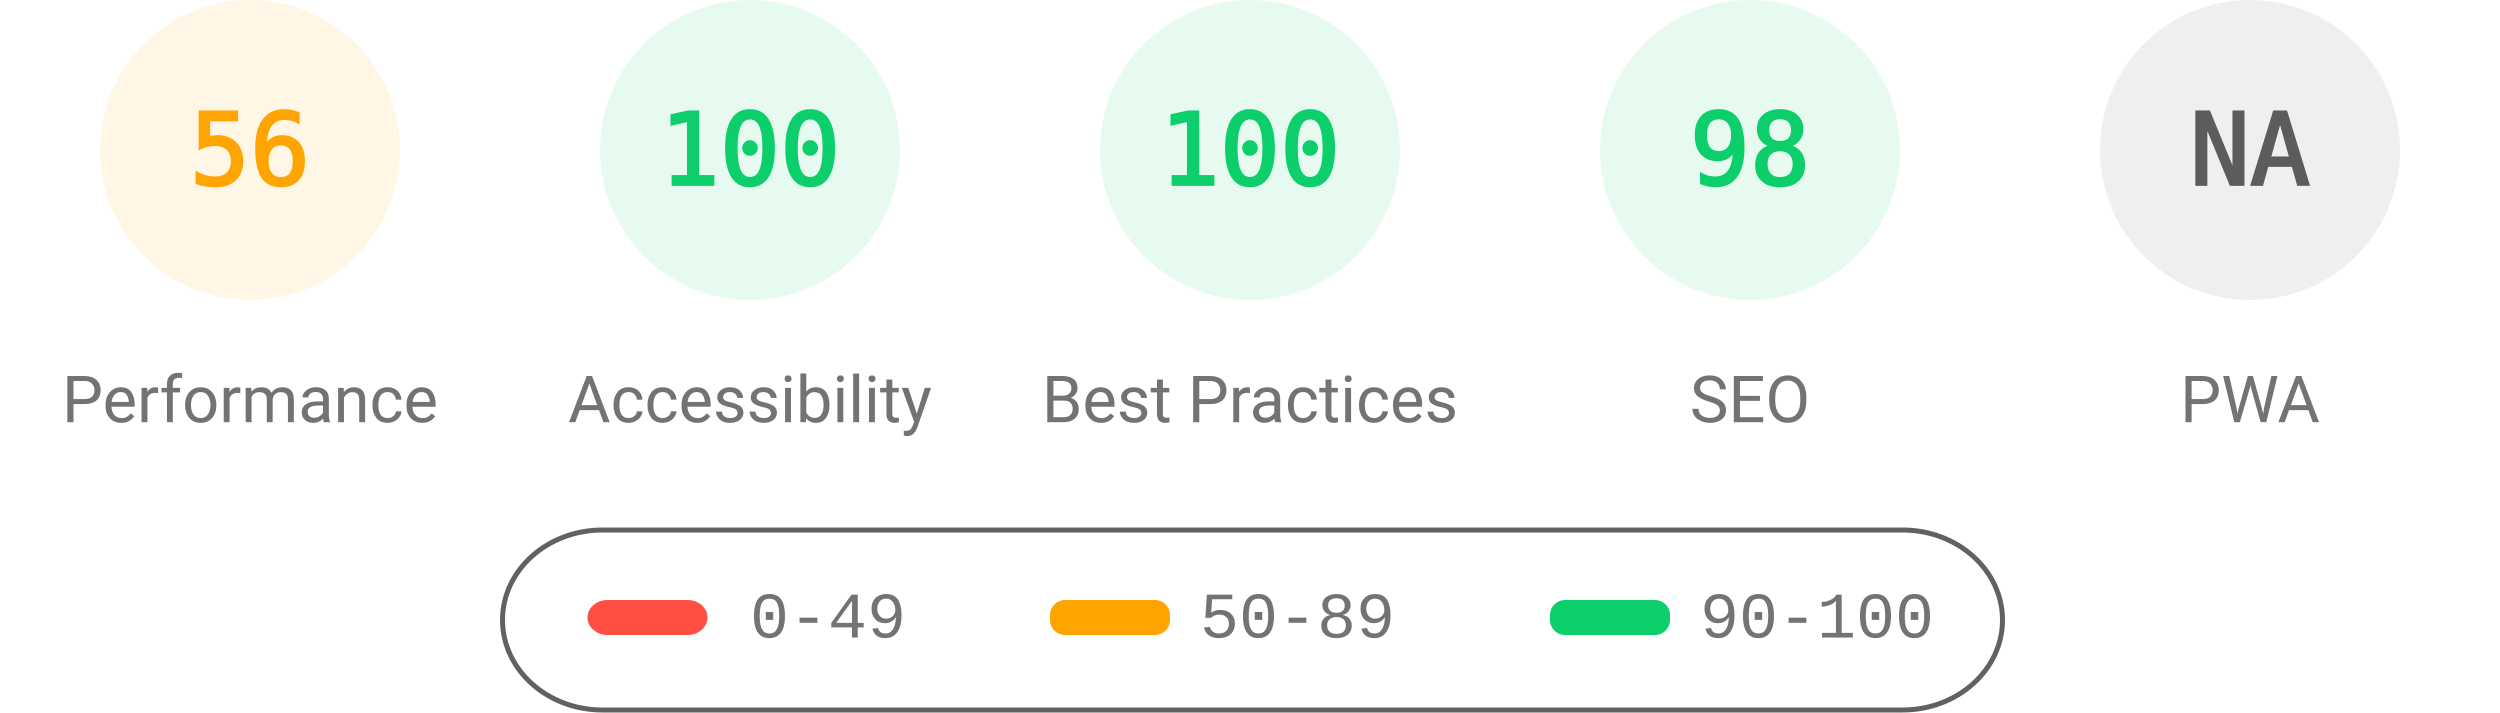
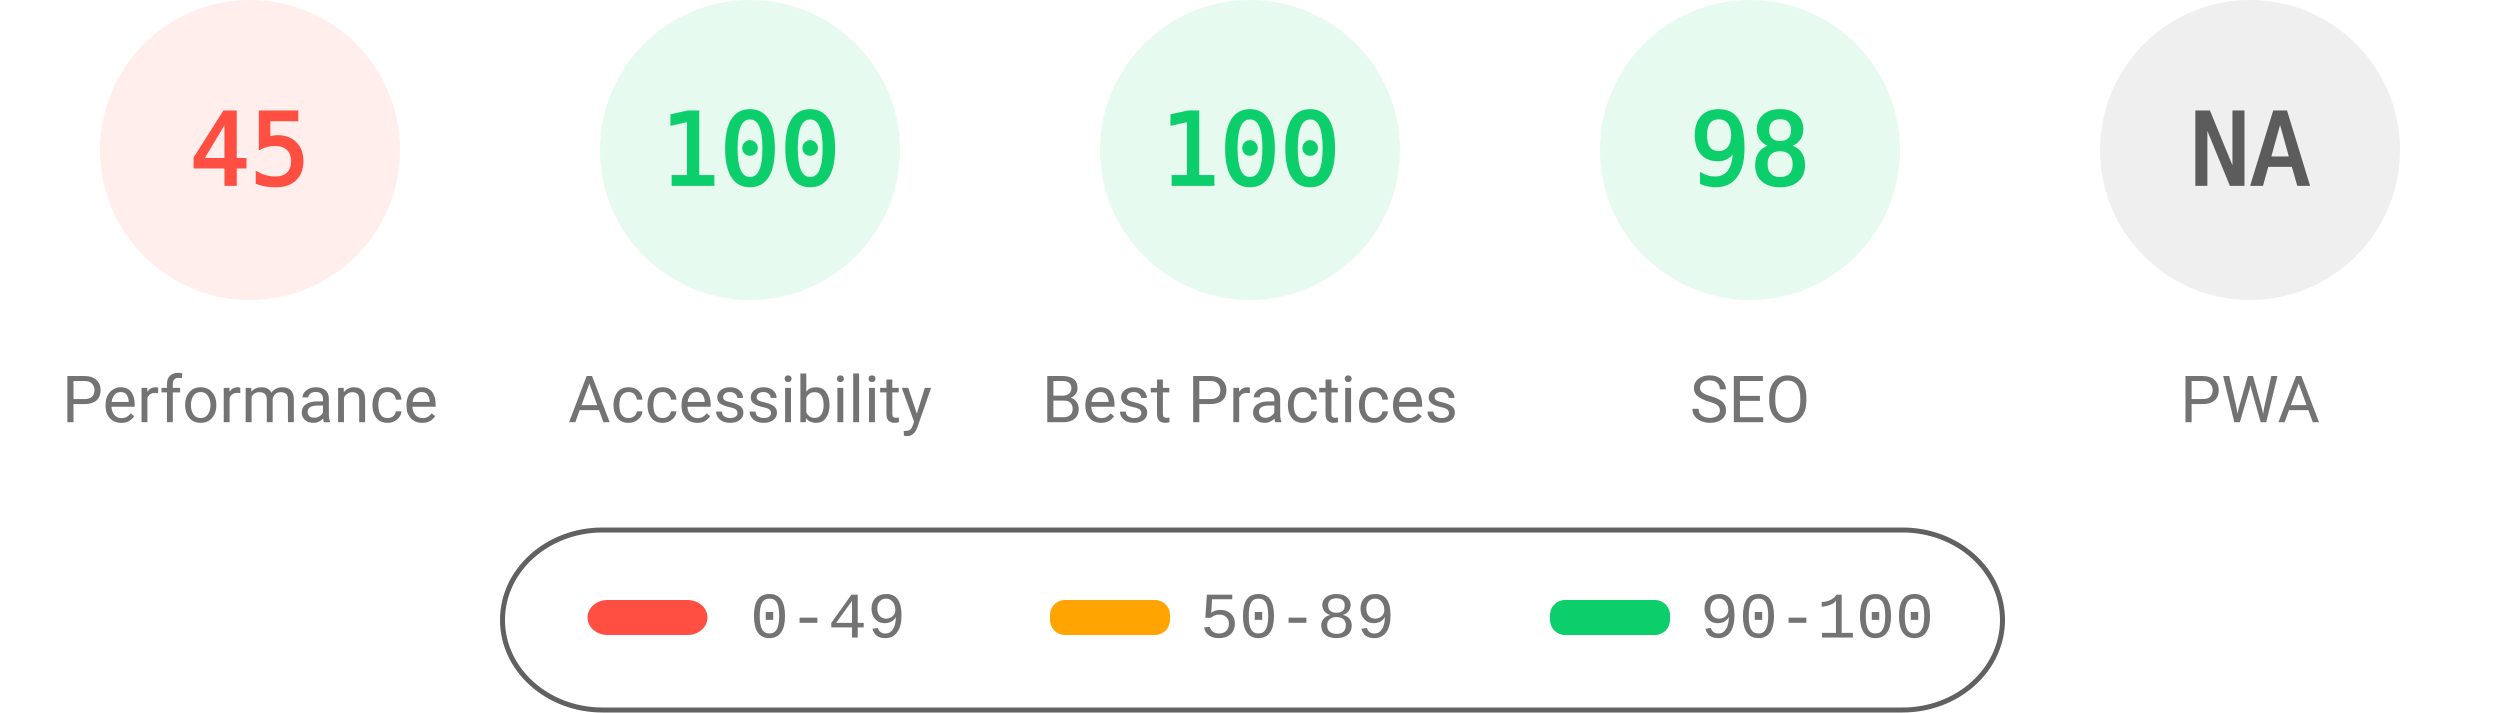
<svg xmlns="http://www.w3.org/2000/svg" fill="none" width="1000" height="285">
  <style>.gauge-base{opacity:.1}.gauge-arc{fill:none;animation-delay:250ms;stroke-linecap:round;transform:rotate(-90deg);transform-origin:100px 60px;animation:load-gauge 1s ease forwards}.guage-text{font-size:40px;font-family:monospace;text-align:center}.guage-red{color:#ff4e42;fill:#ff4e42;stroke:#ff4e42}.guage-orange{color:#ffa400;fill:#ffa400;stroke:#ffa400}.guage-green{color:#0cce6b;fill:#0cce6b;stroke:#0cce6b}.guage-undefined{color:#5c5c5c;fill:#5c5c5c;stroke:#5c5c5c}.guage-title{color:#737373;fill:#737373;stroke:none;font-size:26px;line-height:26px;font-family:Roboto,Halvetica,Arial,sans-serif}@keyframes load-gauge{from{stroke-dasharray:0 352.858}}</style>
-   <svg class="guage-div guage-perf guage-orange" viewBox="0 0 200 200" width="200" height="200">
+   <svg class="guage-div guage-perf guage-red" viewBox="0 0 200 200" width="200" height="200">
    <circle class="gauge-base" r="56" cx="100" cy="60" stroke-width="8" />
-     <circle class="gauge-arc guage-arc-1" r="56" cx="100" cy="60" stroke-width="8" style="stroke-dasharray:197.04,351.858" />
-     <text class="guage-text" x="100" y="60" alignment-baseline="central" dominant-baseline="central" text-anchor="middle">56</text>
+     <circle class="gauge-arc guage-arc-1" r="56" cx="100" cy="60" stroke-width="8" style="stroke-dasharray:158.336,351.858" />
+     <text class="guage-text" x="100" y="60" alignment-baseline="central" dominant-baseline="central" text-anchor="middle">45</text>
    <text class="guage-title" x="100" y="160" alignment-baseline="central" dominant-baseline="central" text-anchor="middle">Performance</text>
  </svg>
  <svg class="guage-div guage-acc guage-green" viewBox="0 0 200 200" width="200" height="200" x="200">
    <circle class="gauge-base" r="56" cx="100" cy="60" stroke-width="8" />
    <circle class="gauge-arc guage-arc-2" r="56" cx="100" cy="60" stroke-width="8" style="stroke-dasharray:351.858,351.858" />
    <text class="guage-text" x="100" y="60" alignment-baseline="central" dominant-baseline="central" text-anchor="middle">100</text>
    <text class="guage-title" x="100" y="160" alignment-baseline="central" dominant-baseline="central" text-anchor="middle">Accessibility</text>
  </svg>
  <svg class="guage-div guage-best guage-green" viewBox="0 0 200 200" width="200" height="200" x="400">
    <circle class="gauge-base" r="56" cx="100" cy="60" stroke-width="8" />
    <circle class="gauge-arc guage-arc-3" r="56" cx="100" cy="60" stroke-width="8" style="stroke-dasharray:351.858,351.858" />
    <text class="guage-text" x="100" y="60" alignment-baseline="central" dominant-baseline="central" text-anchor="middle">100</text>
    <text class="guage-title" x="100" y="160" alignment-baseline="central" dominant-baseline="central" text-anchor="middle">Best Practices</text>
  </svg>
  <svg class="guage-div guage-seo guage-green" viewBox="0 0 200 200" width="200" height="200" x="600">
    <circle class="gauge-base" r="56" cx="100" cy="60" stroke-width="8" />
    <circle class="gauge-arc guage-arc-4" r="56" cx="100" cy="60" stroke-width="8" style="stroke-dasharray:344.821,351.858" />
    <text class="guage-text" x="100" y="60" alignment-baseline="central" dominant-baseline="central" text-anchor="middle">98</text>
    <text class="guage-title" x="100" y="160" alignment-baseline="central" dominant-baseline="central" text-anchor="middle">SEO</text>
  </svg>
  <svg class="guage-div guage-pwa guage-undefined" viewBox="0 0 200 200" width="200" height="200" x="800">
    <circle class="gauge-base" r="56" cx="100" cy="60" stroke-width="8" />
    <circle class="gauge-arc guage-arc-4" r="56" cx="100" cy="60" stroke-width="8" style="stroke-dasharray:351.858,351.858" />
    <text class="guage-text" x="100" y="60" alignment-baseline="central" dominant-baseline="central" text-anchor="middle">NA</text>
    <text class="guage-title" x="100" y="160" alignment-baseline="central" dominant-baseline="central" text-anchor="middle">PWA</text>
  </svg>
  <svg width="604" height="76" x="200" y="210">
    <path fill="none" id="canvas_background" d="M-1-1h604v80H-1z" />
    <rect fill-opacity="0" stroke="#616161" stroke-width="2" rx="40" id="svg_2" height="72" width="600" y="2" x="1" fill="#000" />
    <rect stroke="#000" rx="8" id="svg_3" height="14" width="48" y="30" x="35" stroke-opacity="null" stroke-width="0" fill="#ff4e42" />
    <rect stroke="#000" rx="6" id="svg_4" height="14" width="48" y="30" x="220" stroke-opacity="null" stroke-width="0" fill="#ffa400" />
    <rect stroke="#000" rx="6" id="svg_5" height="14" width="48" y="30" x="420" stroke-opacity="null" stroke-width="0" fill="#0cce6b" />
    <text xml:space="preserve" text-anchor="start" font-family="'Courier New', Courier, monospace" font-size="26" id="svg_6" y="45" x="100" stroke-opacity="null" stroke-width="0" stroke="#000" fill="#737373">0-49</text>
    <text xml:space="preserve" text-anchor="start" font-family="'Courier New', Courier, monospace" font-size="26" id="svg_7" y="45" x="280" stroke-opacity="null" stroke-width="0" stroke="#000" fill="#737373">50-89</text>
    <text xml:space="preserve" text-anchor="start" font-family="'Courier New', Courier, monospace" font-size="26" id="svg_8" y="45" x="480" stroke-opacity="null" stroke-width="0" stroke="#000" fill="#737373">90-100</text>
  </svg>
</svg>
